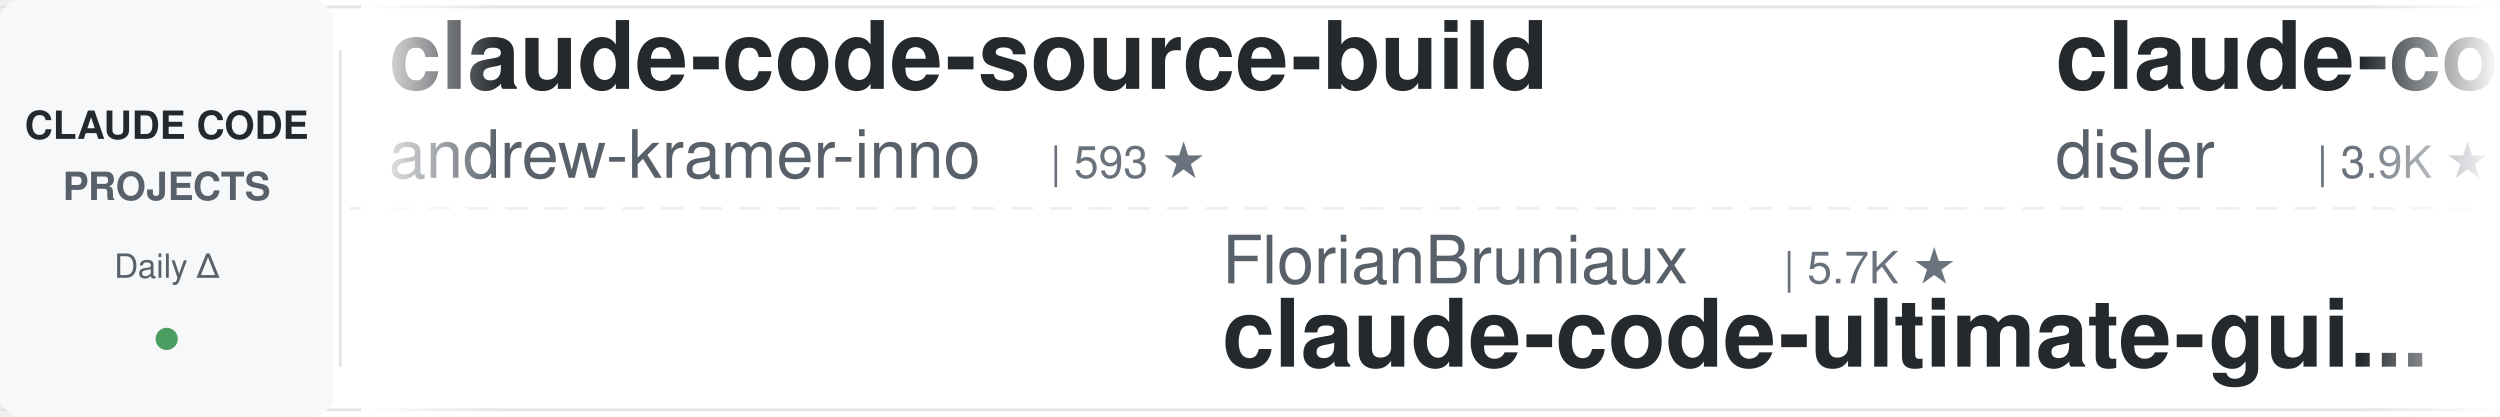
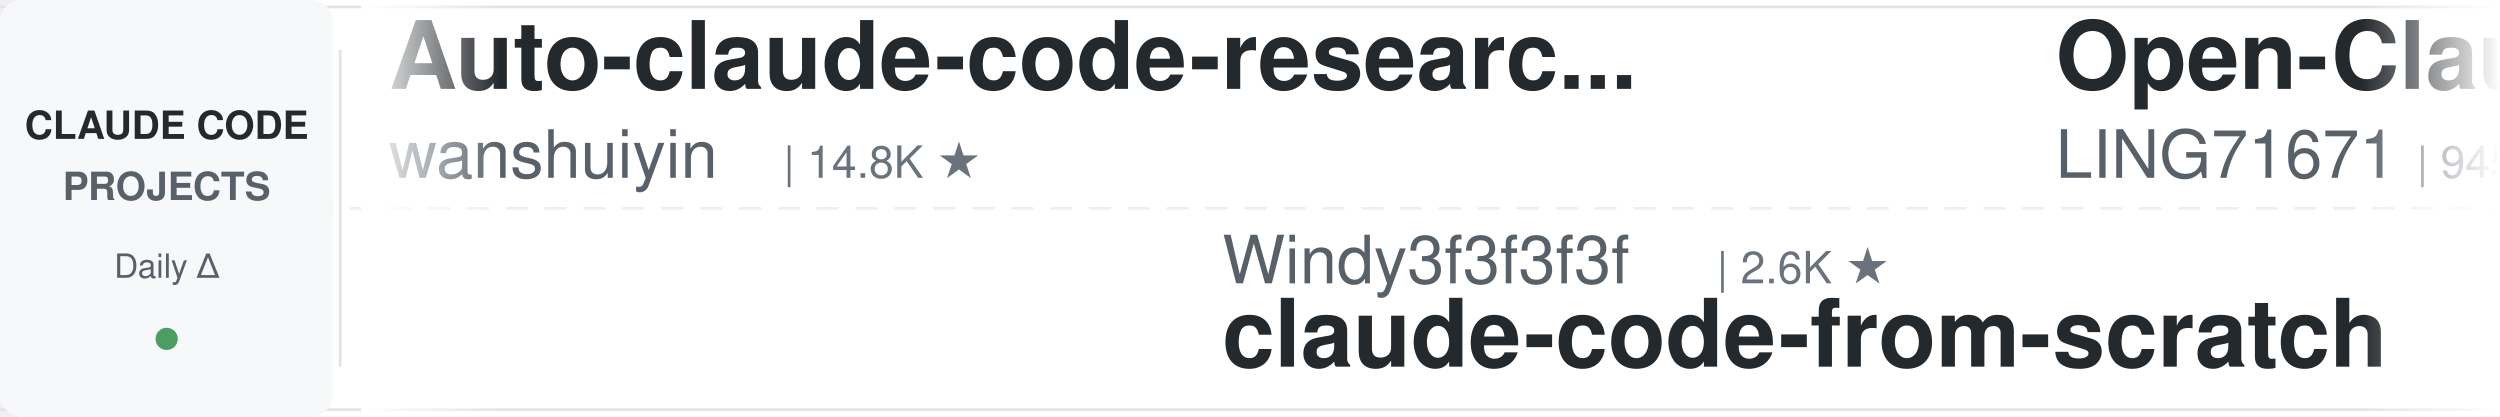
<svg xmlns="http://www.w3.org/2000/svg" width="900" height="150">
  <defs>
    <linearGradient id="leftFade" x1="0%" y1="0%" x2="100%" y2="0%">
      <stop offset="0%" style="stop-color:#ffffff;stop-opacity:1" />
      <stop offset="100%" style="stop-color:#ffffff;stop-opacity:0" />
    </linearGradient>
    <linearGradient id="rightFade" x1="0%" y1="0%" x2="100%" y2="0%">
      <stop offset="0%" style="stop-color:#ffffff;stop-opacity:0" />
      <stop offset="100%" style="stop-color:#ffffff;stop-opacity:1" />
    </linearGradient>
  </defs>
  <rect width="900" height="150" fill="#ffffff" rx="8" />
  <rect x="0" y="2" width="900" height="1" fill="#e1e4e8" />
  <rect x="0" y="147" width="900" height="1" fill="#e1e4e8" />
  <line x1="0" y1="75" x2="900" y2="75" stroke="#e1e4e8" stroke-width="1" stroke-dasharray="8 6" opacity="0.6" />
  <rect x="0" y="0" width="120" height="150" fill="#f6f8fa" rx="8" />
  <text x="60" y="50" font-family="-apple-system, BlinkMacSystemFont, 'Segoe UI', Helvetica, Arial, sans-serif" font-size="14" font-weight="600" fill="#24292e" text-anchor="middle">CLAUDE CODE</text>
  <text x="60" y="72" font-family="-apple-system, BlinkMacSystemFont, 'Segoe UI', Helvetica, Arial, sans-serif" font-size="14" font-weight="600" fill="#586069" text-anchor="middle">PROJECTS</text>
  <text x="60" y="100" font-family="-apple-system, BlinkMacSystemFont, 'Segoe UI', Helvetica, Arial, sans-serif" font-size="12" font-weight="500" fill="#586069" text-anchor="middle">Daily Δ</text>
  <circle cx="60" cy="122" r="4" fill="#22863a" opacity="0.8" />
  <rect x="122" y="18" width="1" height="114" fill="#e1e4e8" />
  <clipPath id="tickerClip">
    <rect x="130" y="0" width="770" height="150" />
  </clipPath>
  <g clip-path="url(#tickerClip)">
    <g id="tickerItems">
      <animateTransform attributeName="transform" attributeType="XML" type="translate" from="0 0" to="-3000 0" dur="54s" repeatCount="indefinite" />
      <g transform="translate(0, 0)">
-         <text x="140" y="32" font-family="-apple-system, BlinkMacSystemFont, 'Segoe UI', Helvetica, Arial, sans-serif" font-size="34" font-weight="600" fill="#24292e">claude-code-source-build</text>
-         <text x="140" y="64" font-family="-apple-system, BlinkMacSystemFont, 'Segoe UI', Helvetica, Arial, sans-serif" font-size="24" font-weight="400" fill="#586069">andrew-kramer-inno</text>
-         <text x="378" y="64" font-family="-apple-system, BlinkMacSystemFont, 'Segoe UI', Helvetica, Arial, sans-serif" font-size="16" font-weight="500" fill="#6a737d">| 593 ★</text>
+         <text x="140" y="32" font-family="-apple-system, BlinkMacSystemFont, 'Segoe UI', Helvetica, Arial, sans-serif" font-size="34" font-weight="600" fill="#24292e">Auto-claude-code-researc...</text>
+         <text x="140" y="64" font-family="-apple-system, BlinkMacSystemFont, 'Segoe UI', Helvetica, Arial, sans-serif" font-size="24" font-weight="400" fill="#586069">wanshuiyin</text>
+         <text x="282" y="64" font-family="-apple-system, BlinkMacSystemFont, 'Segoe UI', Helvetica, Arial, sans-serif" font-size="16" font-weight="500" fill="#6a737d">| 14.8K ★</text>
      </g>
      <g transform="translate(300, 0)">
-         <text x="140" y="102" font-family="-apple-system, BlinkMacSystemFont, 'Segoe UI', Helvetica, Arial, sans-serif" font-size="24" font-weight="400" fill="#586069">FlorianBruniaux</text>
-         <text x="342" y="102" font-family="-apple-system, BlinkMacSystemFont, 'Segoe UI', Helvetica, Arial, sans-serif" font-size="16" font-weight="500" fill="#6a737d">| 5.7K ★</text>
-         <text x="140" y="132" font-family="-apple-system, BlinkMacSystemFont, 'Segoe UI', Helvetica, Arial, sans-serif" font-size="34" font-weight="600" fill="#24292e">claude-code-ultimate-gui...</text>
+         <text x="140" y="102" font-family="-apple-system, BlinkMacSystemFont, 'Segoe UI', Helvetica, Arial, sans-serif" font-size="24" font-weight="400" fill="#586069">Windy3f3f3f3f</text>
+         <text x="318" y="102" font-family="-apple-system, BlinkMacSystemFont, 'Segoe UI', Helvetica, Arial, sans-serif" font-size="16" font-weight="500" fill="#6a737d">| 2.6K ★</text>
+         <text x="140" y="132" font-family="-apple-system, BlinkMacSystemFont, 'Segoe UI', Helvetica, Arial, sans-serif" font-size="34" font-weight="600" fill="#24292e">claude-code-from-scratch</text>
      </g>
      <g transform="translate(600, 0)">
-         <text x="140" y="32" font-family="-apple-system, BlinkMacSystemFont, 'Segoe UI', Helvetica, Arial, sans-serif" font-size="34" font-weight="600" fill="#24292e">claude-code-hooks-master...</text>
-         <text x="140" y="64" font-family="-apple-system, BlinkMacSystemFont, 'Segoe UI', Helvetica, Arial, sans-serif" font-size="24" font-weight="400" fill="#586069">disler</text>
-         <text x="234" y="64" font-family="-apple-system, BlinkMacSystemFont, 'Segoe UI', Helvetica, Arial, sans-serif" font-size="16" font-weight="500" fill="#6a737d">| 3.9K ★</text>
+         <text x="140" y="32" font-family="-apple-system, BlinkMacSystemFont, 'Segoe UI', Helvetica, Arial, sans-serif" font-size="34" font-weight="600" fill="#24292e">Open-ClaudeCode</text>
+         <text x="140" y="64" font-family="-apple-system, BlinkMacSystemFont, 'Segoe UI', Helvetica, Arial, sans-serif" font-size="24" font-weight="400" fill="#586069">LING71671</text>
+         <text x="270" y="64" font-family="-apple-system, BlinkMacSystemFont, 'Segoe UI', Helvetica, Arial, sans-serif" font-size="16" font-weight="500" fill="#6a737d">| 945 ★</text>
      </g>
      <g transform="translate(900, 0)">
-         <text x="140" y="102" font-family="-apple-system, BlinkMacSystemFont, 'Segoe UI', Helvetica, Arial, sans-serif" font-size="24" font-weight="400" fill="#586069">affaan-m</text>
-         <text x="258" y="102" font-family="-apple-system, BlinkMacSystemFont, 'Segoe UI', Helvetica, Arial, sans-serif" font-size="16" font-weight="500" fill="#6a737d">| 240.6K ★</text>
-         <text x="140" y="132" font-family="-apple-system, BlinkMacSystemFont, 'Segoe UI', Helvetica, Arial, sans-serif" font-size="34" font-weight="600" fill="#24292e">ECC</text>
+         <text x="140" y="102" font-family="-apple-system, BlinkMacSystemFont, 'Segoe UI', Helvetica, Arial, sans-serif" font-size="24" font-weight="400" fill="#586069">https-deeplearning-ai</text>
+         <text x="414" y="102" font-family="-apple-system, BlinkMacSystemFont, 'Segoe UI', Helvetica, Arial, sans-serif" font-size="16" font-weight="500" fill="#6a737d">| 540 ★</text>
+         <text x="140" y="132" font-family="-apple-system, BlinkMacSystemFont, 'Segoe UI', Helvetica, Arial, sans-serif" font-size="34" font-weight="600" fill="#24292e">sc-claude-code-files</text>
      </g>
      <g transform="translate(1200, 0)">
-         <text x="140" y="32" font-family="-apple-system, BlinkMacSystemFont, 'Segoe UI', Helvetica, Arial, sans-serif" font-size="34" font-weight="600" fill="#24292e">claude-code-proxy</text>
-         <text x="140" y="64" font-family="-apple-system, BlinkMacSystemFont, 'Segoe UI', Helvetica, Arial, sans-serif" font-size="24" font-weight="400" fill="#586069">1rgs</text>
-         <text x="210" y="64" font-family="-apple-system, BlinkMacSystemFont, 'Segoe UI', Helvetica, Arial, sans-serif" font-size="16" font-weight="500" fill="#6a737d">| 3.7K ★</text>
-       </g>
-       <g transform="translate(1500, 0)">
-         <text x="140" y="102" font-family="-apple-system, BlinkMacSystemFont, 'Segoe UI', Helvetica, Arial, sans-serif" font-size="24" font-weight="400" fill="#586069">rohitg00</text>
-         <text x="258" y="102" font-family="-apple-system, BlinkMacSystemFont, 'Segoe UI', Helvetica, Arial, sans-serif" font-size="16" font-weight="500" fill="#6a737d">| 2.5K ★</text>
-         <text x="140" y="132" font-family="-apple-system, BlinkMacSystemFont, 'Segoe UI', Helvetica, Arial, sans-serif" font-size="34" font-weight="600" fill="#24292e">awesome-claude-code-tool...</text>
-       </g>
-       <g transform="translate(1800, 0)">
-         <text x="140" y="32" font-family="-apple-system, BlinkMacSystemFont, 'Segoe UI', Helvetica, Arial, sans-serif" font-size="34" font-weight="600" fill="#24292e">claude-howto</text>
-         <text x="140" y="64" font-family="-apple-system, BlinkMacSystemFont, 'Segoe UI', Helvetica, Arial, sans-serif" font-size="24" font-weight="400" fill="#586069">luongnv89</text>
-         <text x="270" y="64" font-family="-apple-system, BlinkMacSystemFont, 'Segoe UI', Helvetica, Arial, sans-serif" font-size="16" font-weight="500" fill="#6a737d">| 41.1K ★</text>
-       </g>
-       <g transform="translate(2100, 0)">
-         <text x="140" y="102" font-family="-apple-system, BlinkMacSystemFont, 'Segoe UI', Helvetica, Arial, sans-serif" font-size="24" font-weight="400" fill="#586069">repowise-dev</text>
-         <text x="306" y="102" font-family="-apple-system, BlinkMacSystemFont, 'Segoe UI', Helvetica, Arial, sans-serif" font-size="16" font-weight="500" fill="#6a737d">| 1.2K ★</text>
-         <text x="140" y="132" font-family="-apple-system, BlinkMacSystemFont, 'Segoe UI', Helvetica, Arial, sans-serif" font-size="34" font-weight="600" fill="#24292e">claude-code-prompts</text>
-       </g>
-       <g transform="translate(2400, 0)">
        <text x="140" y="32" font-family="-apple-system, BlinkMacSystemFont, 'Segoe UI', Helvetica, Arial, sans-serif" font-size="34" font-weight="600" fill="#24292e">awesome-claude-code-suba...</text>
        <text x="140" y="64" font-family="-apple-system, BlinkMacSystemFont, 'Segoe UI', Helvetica, Arial, sans-serif" font-size="24" font-weight="400" fill="#586069">VoltAgent</text>
        <text x="270" y="64" font-family="-apple-system, BlinkMacSystemFont, 'Segoe UI', Helvetica, Arial, sans-serif" font-size="16" font-weight="500" fill="#6a737d">| 24.4K ★</text>
      </g>
+       <g transform="translate(1500, 0)">
+         <text x="140" y="102" font-family="-apple-system, BlinkMacSystemFont, 'Segoe UI', Helvetica, Arial, sans-serif" font-size="24" font-weight="400" fill="#586069">fuergaosi233</text>
+         <text x="306" y="102" font-family="-apple-system, BlinkMacSystemFont, 'Segoe UI', Helvetica, Arial, sans-serif" font-size="16" font-weight="500" fill="#6a737d">| 2.8K ★</text>
+         <text x="140" y="132" font-family="-apple-system, BlinkMacSystemFont, 'Segoe UI', Helvetica, Arial, sans-serif" font-size="34" font-weight="600" fill="#24292e">claude-code-proxy</text>
+       </g>
+       <g transform="translate(1800, 0)">
+         <text x="140" y="32" font-family="-apple-system, BlinkMacSystemFont, 'Segoe UI', Helvetica, Arial, sans-serif" font-size="34" font-weight="600" fill="#24292e">ralph-claude-code</text>
+         <text x="140" y="64" font-family="-apple-system, BlinkMacSystemFont, 'Segoe UI', Helvetica, Arial, sans-serif" font-size="24" font-weight="400" fill="#586069">frankbria</text>
+         <text x="270" y="64" font-family="-apple-system, BlinkMacSystemFont, 'Segoe UI', Helvetica, Arial, sans-serif" font-size="16" font-weight="500" fill="#6a737d">| 9.6K ★</text>
+       </g>
+       <g transform="translate(2100, 0)">
+         <text x="140" y="102" font-family="-apple-system, BlinkMacSystemFont, 'Segoe UI', Helvetica, Arial, sans-serif" font-size="24" font-weight="400" fill="#586069">OneRedOak</text>
+         <text x="270" y="102" font-family="-apple-system, BlinkMacSystemFont, 'Segoe UI', Helvetica, Arial, sans-serif" font-size="16" font-weight="500" fill="#6a737d">| 3.9K ★</text>
+         <text x="140" y="132" font-family="-apple-system, BlinkMacSystemFont, 'Segoe UI', Helvetica, Arial, sans-serif" font-size="34" font-weight="600" fill="#24292e">claude-code-workflows</text>
+       </g>
+       <g transform="translate(2400, 0)">
+         <text x="140" y="32" font-family="-apple-system, BlinkMacSystemFont, 'Segoe UI', Helvetica, Arial, sans-serif" font-size="34" font-weight="600" fill="#24292e">claude-code-video-toolki...</text>
+         <text x="140" y="64" font-family="-apple-system, BlinkMacSystemFont, 'Segoe UI', Helvetica, Arial, sans-serif" font-size="24" font-weight="400" fill="#586069">digitalsamba</text>
+         <text x="306" y="64" font-family="-apple-system, BlinkMacSystemFont, 'Segoe UI', Helvetica, Arial, sans-serif" font-size="16" font-weight="500" fill="#6a737d">| 1.9K ★</text>
+       </g>
      <g transform="translate(2700, 0)">
-         <text x="140" y="102" font-family="-apple-system, BlinkMacSystemFont, 'Segoe UI', Helvetica, Arial, sans-serif" font-size="24" font-weight="400" fill="#586069">LING71671</text>
-         <text x="270" y="102" font-family="-apple-system, BlinkMacSystemFont, 'Segoe UI', Helvetica, Arial, sans-serif" font-size="16" font-weight="500" fill="#6a737d">| 945 ★</text>
-         <text x="140" y="132" font-family="-apple-system, BlinkMacSystemFont, 'Segoe UI', Helvetica, Arial, sans-serif" font-size="34" font-weight="600" fill="#24292e">Open-ClaudeCode</text>
+         <text x="140" y="102" font-family="-apple-system, BlinkMacSystemFont, 'Segoe UI', Helvetica, Arial, sans-serif" font-size="24" font-weight="400" fill="#586069">huangjia2019</text>
+         <text x="306" y="102" font-family="-apple-system, BlinkMacSystemFont, 'Segoe UI', Helvetica, Arial, sans-serif" font-size="16" font-weight="500" fill="#6a737d">| 1.1K ★</text>
+         <text x="140" y="132" font-family="-apple-system, BlinkMacSystemFont, 'Segoe UI', Helvetica, Arial, sans-serif" font-size="34" font-weight="600" fill="#24292e">claude-code-engineering</text>
      </g>
      <g transform="translate(3000, 0)">
-         <text x="140" y="32" font-family="-apple-system, BlinkMacSystemFont, 'Segoe UI', Helvetica, Arial, sans-serif" font-size="34" font-weight="600" fill="#24292e">claude-code-source-build</text>
-         <text x="140" y="64" font-family="-apple-system, BlinkMacSystemFont, 'Segoe UI', Helvetica, Arial, sans-serif" font-size="24" font-weight="400" fill="#586069">andrew-kramer-inno</text>
-         <text x="378" y="64" font-family="-apple-system, BlinkMacSystemFont, 'Segoe UI', Helvetica, Arial, sans-serif" font-size="16" font-weight="500" fill="#6a737d">| 593 ★</text>
+         <text x="140" y="32" font-family="-apple-system, BlinkMacSystemFont, 'Segoe UI', Helvetica, Arial, sans-serif" font-size="34" font-weight="600" fill="#24292e">Auto-claude-code-researc...</text>
+         <text x="140" y="64" font-family="-apple-system, BlinkMacSystemFont, 'Segoe UI', Helvetica, Arial, sans-serif" font-size="24" font-weight="400" fill="#586069">wanshuiyin</text>
+         <text x="282" y="64" font-family="-apple-system, BlinkMacSystemFont, 'Segoe UI', Helvetica, Arial, sans-serif" font-size="16" font-weight="500" fill="#6a737d">| 14.8K ★</text>
      </g>
      <g transform="translate(3300, 0)">
-         <text x="140" y="102" font-family="-apple-system, BlinkMacSystemFont, 'Segoe UI', Helvetica, Arial, sans-serif" font-size="24" font-weight="400" fill="#586069">FlorianBruniaux</text>
-         <text x="342" y="102" font-family="-apple-system, BlinkMacSystemFont, 'Segoe UI', Helvetica, Arial, sans-serif" font-size="16" font-weight="500" fill="#6a737d">| 5.7K ★</text>
-         <text x="140" y="132" font-family="-apple-system, BlinkMacSystemFont, 'Segoe UI', Helvetica, Arial, sans-serif" font-size="34" font-weight="600" fill="#24292e">claude-code-ultimate-gui...</text>
+         <text x="140" y="102" font-family="-apple-system, BlinkMacSystemFont, 'Segoe UI', Helvetica, Arial, sans-serif" font-size="24" font-weight="400" fill="#586069">Windy3f3f3f3f</text>
+         <text x="318" y="102" font-family="-apple-system, BlinkMacSystemFont, 'Segoe UI', Helvetica, Arial, sans-serif" font-size="16" font-weight="500" fill="#6a737d">| 2.6K ★</text>
+         <text x="140" y="132" font-family="-apple-system, BlinkMacSystemFont, 'Segoe UI', Helvetica, Arial, sans-serif" font-size="34" font-weight="600" fill="#24292e">claude-code-from-scratch</text>
      </g>
      <g transform="translate(3600, 0)">
-         <text x="140" y="32" font-family="-apple-system, BlinkMacSystemFont, 'Segoe UI', Helvetica, Arial, sans-serif" font-size="34" font-weight="600" fill="#24292e">claude-code-hooks-master...</text>
-         <text x="140" y="64" font-family="-apple-system, BlinkMacSystemFont, 'Segoe UI', Helvetica, Arial, sans-serif" font-size="24" font-weight="400" fill="#586069">disler</text>
-         <text x="234" y="64" font-family="-apple-system, BlinkMacSystemFont, 'Segoe UI', Helvetica, Arial, sans-serif" font-size="16" font-weight="500" fill="#6a737d">| 3.9K ★</text>
+         <text x="140" y="32" font-family="-apple-system, BlinkMacSystemFont, 'Segoe UI', Helvetica, Arial, sans-serif" font-size="34" font-weight="600" fill="#24292e">Open-ClaudeCode</text>
+         <text x="140" y="64" font-family="-apple-system, BlinkMacSystemFont, 'Segoe UI', Helvetica, Arial, sans-serif" font-size="24" font-weight="400" fill="#586069">LING71671</text>
+         <text x="270" y="64" font-family="-apple-system, BlinkMacSystemFont, 'Segoe UI', Helvetica, Arial, sans-serif" font-size="16" font-weight="500" fill="#6a737d">| 945 ★</text>
      </g>
      <g transform="translate(3900, 0)">
-         <text x="140" y="102" font-family="-apple-system, BlinkMacSystemFont, 'Segoe UI', Helvetica, Arial, sans-serif" font-size="24" font-weight="400" fill="#586069">affaan-m</text>
-         <text x="258" y="102" font-family="-apple-system, BlinkMacSystemFont, 'Segoe UI', Helvetica, Arial, sans-serif" font-size="16" font-weight="500" fill="#6a737d">| 240.6K ★</text>
-         <text x="140" y="132" font-family="-apple-system, BlinkMacSystemFont, 'Segoe UI', Helvetica, Arial, sans-serif" font-size="34" font-weight="600" fill="#24292e">ECC</text>
+         <text x="140" y="102" font-family="-apple-system, BlinkMacSystemFont, 'Segoe UI', Helvetica, Arial, sans-serif" font-size="24" font-weight="400" fill="#586069">https-deeplearning-ai</text>
+         <text x="414" y="102" font-family="-apple-system, BlinkMacSystemFont, 'Segoe UI', Helvetica, Arial, sans-serif" font-size="16" font-weight="500" fill="#6a737d">| 540 ★</text>
+         <text x="140" y="132" font-family="-apple-system, BlinkMacSystemFont, 'Segoe UI', Helvetica, Arial, sans-serif" font-size="34" font-weight="600" fill="#24292e">sc-claude-code-files</text>
      </g>
    </g>
  </g>
  <rect x="130" y="0" width="50" height="150" fill="url(#leftFade)" />
  <rect x="850" y="0" width="50" height="150" fill="url(#rightFade)" />
</svg>
